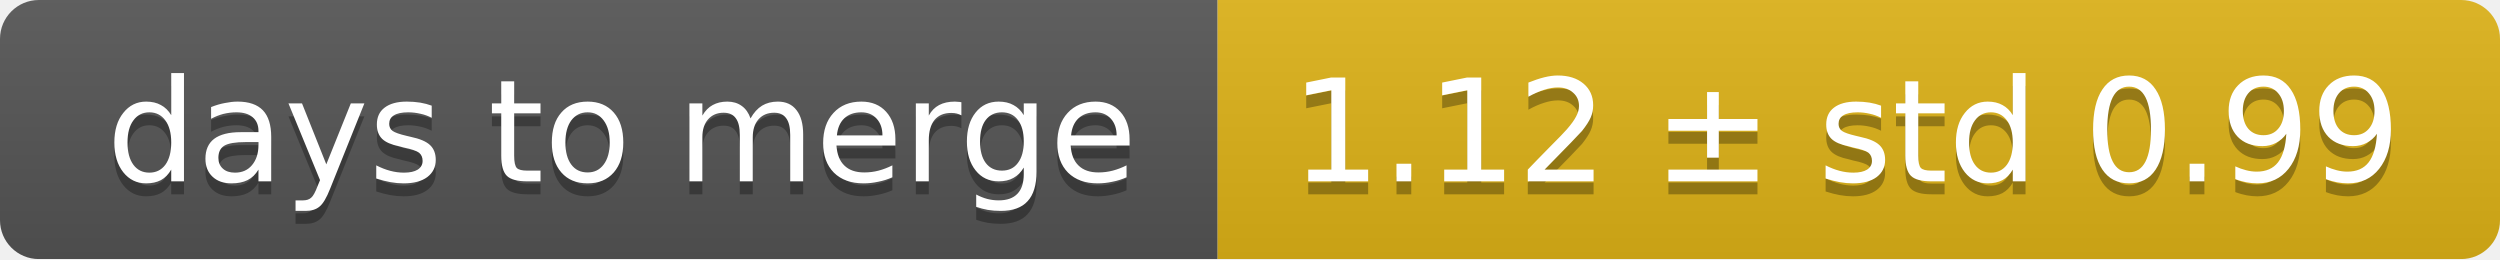
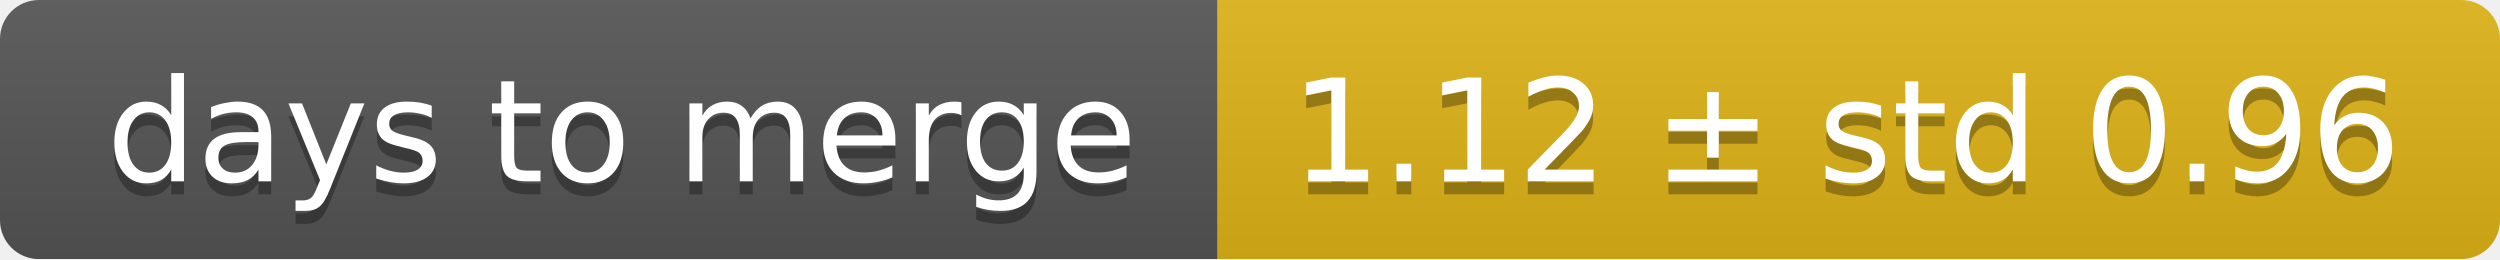
<svg xmlns="http://www.w3.org/2000/svg" width="193" height="20">
  <linearGradient id="smooth" x2="0" y2="100%">
    <stop offset="0" stop-color="#bbb" stop-opacity=".1" />
    <stop offset="1" stop-opacity=".1" />
  </linearGradient>
  <mask id="round">
    <rect width="193" height="20" rx="3" fill="#fff" />
  </mask>
  <g mask="url(#round)">
    <rect width="94" height="20" fill="#555" />
    <rect x="94" width="99" height="20" fill="#dfb317" />
    <rect width="193" height="20" fill="url(#smooth)" />
  </g>
  <g fill="#fff" text-anchor="middle" font-family="DejaVu Sans,Verdana,Geneva,sans-serif" font-size="11">
    <text x="48" y="15" fill="#010101" fill-opacity=".3">days to merge</text>
    <text x="48" y="14">days to merge</text>
-     <text x="142.5" y="15" fill="#010101" fill-opacity=".3">1.12 ± std 0.99</text>
-     <text x="142.5" y="14">1.12 ± std 0.99</text>
+     <text x="142.5" y="15" fill="#010101" fill-opacity=".3">1.12 ± std 0.96</text>
+     <text x="142.5" y="14">1.12 ± std 0.96</text>
  </g>
</svg>
